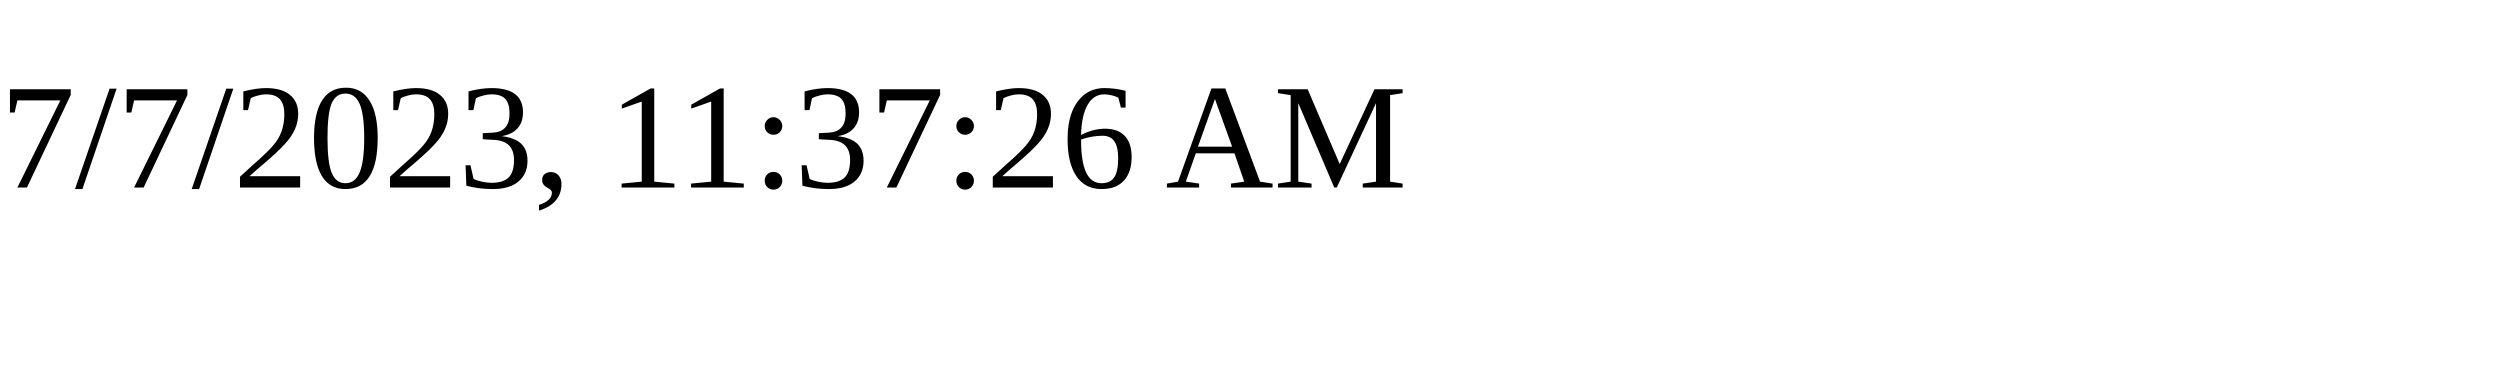
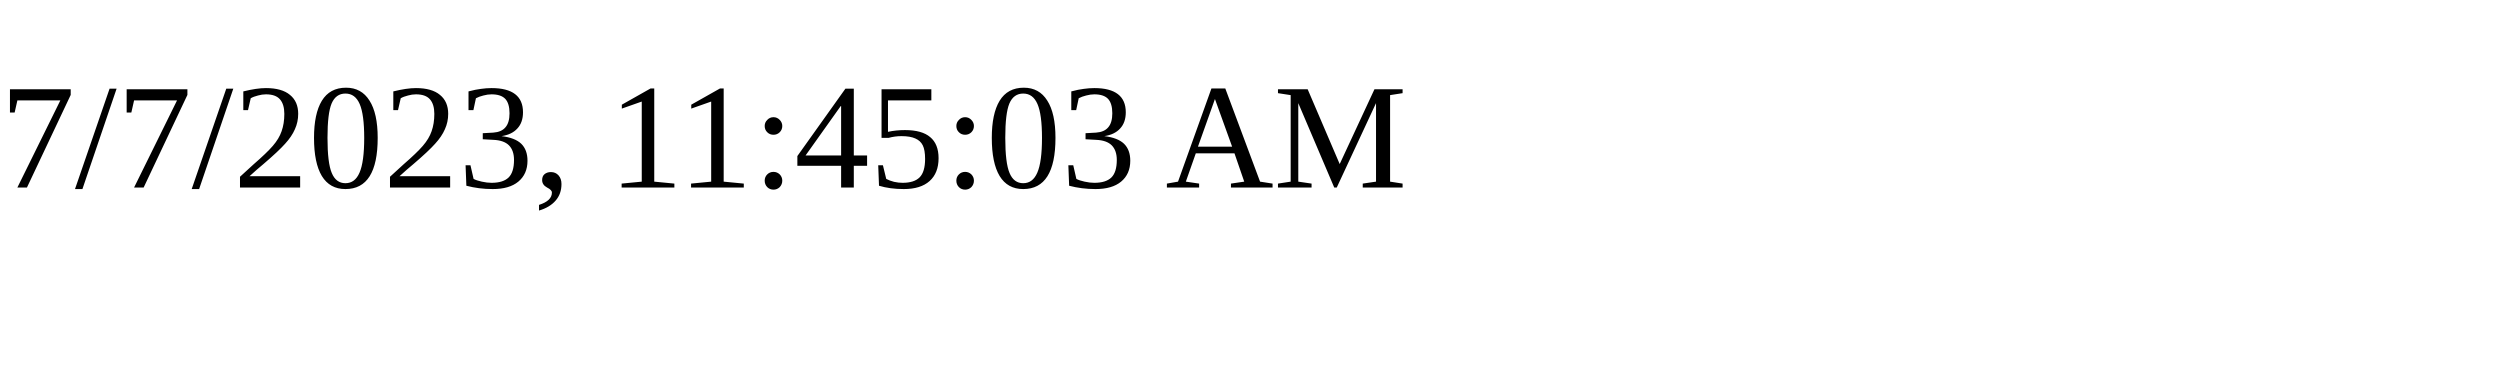
<svg xmlns="http://www.w3.org/2000/svg" height="30" width="200">
-   <text x="0" y="15">7/7/2023, 11:37:26 AM</text>
+   <text x="0" y="15">7/7/2023, 11:45:03 AM</text>
</svg>
